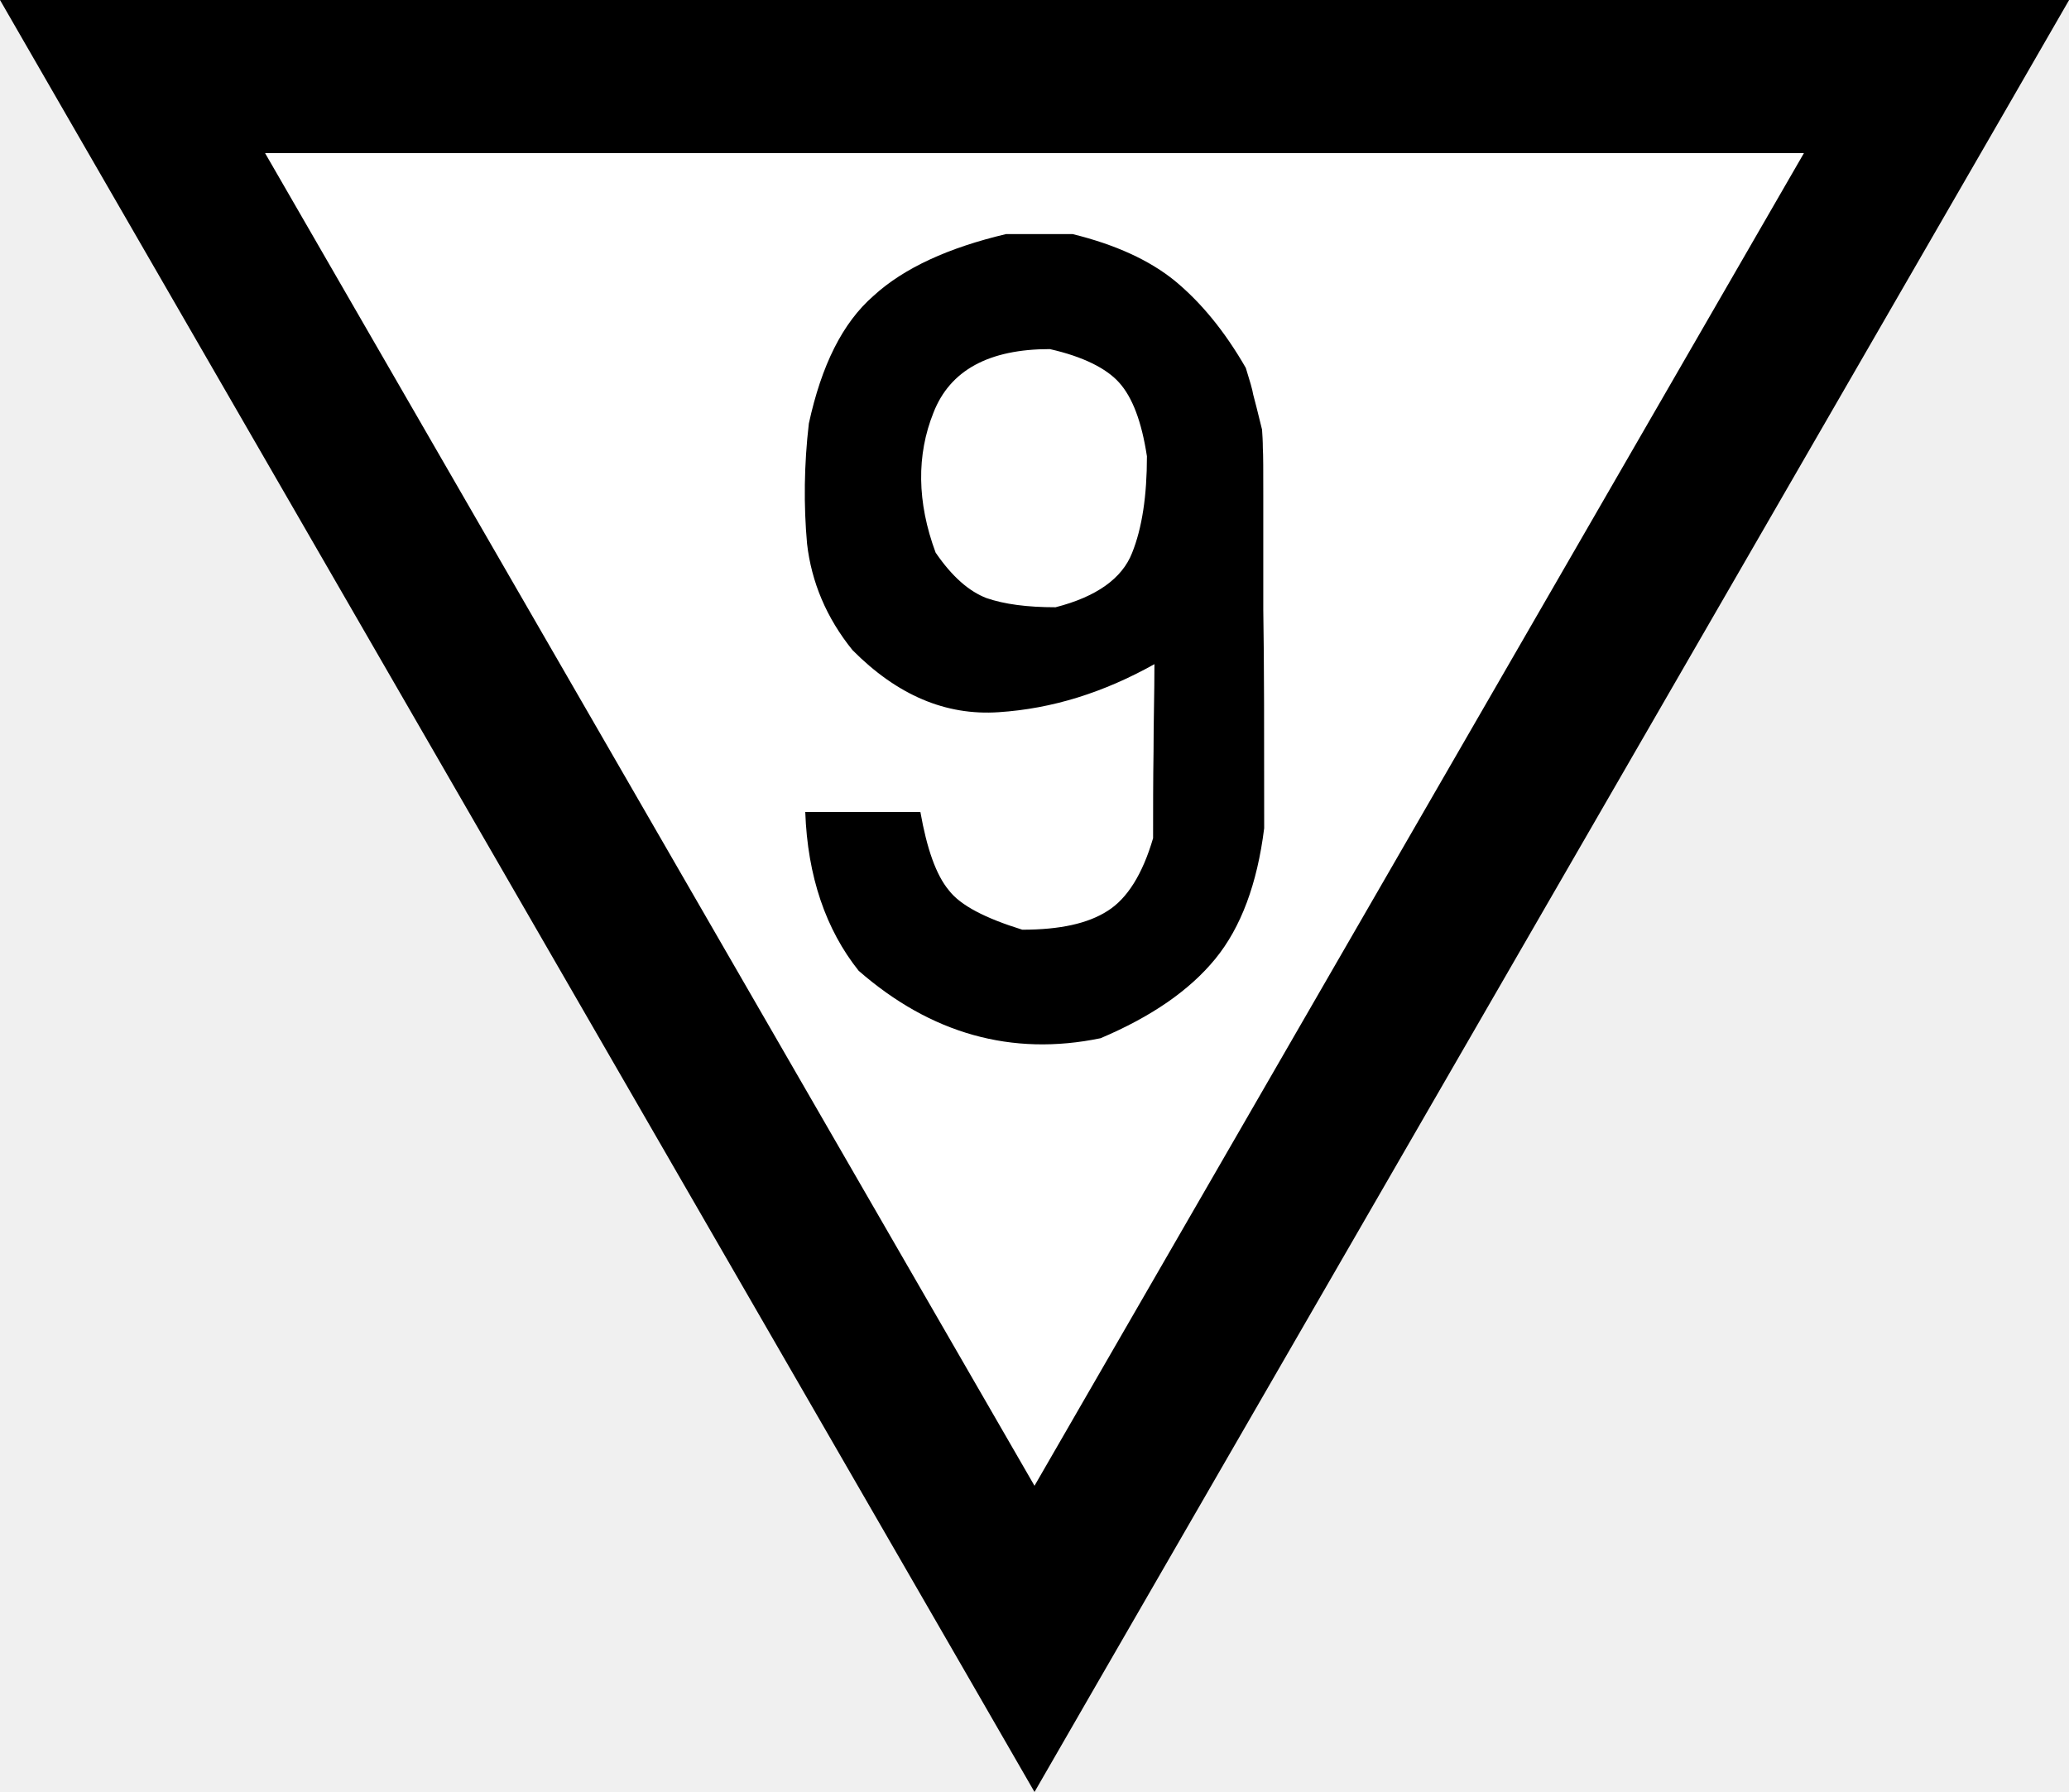
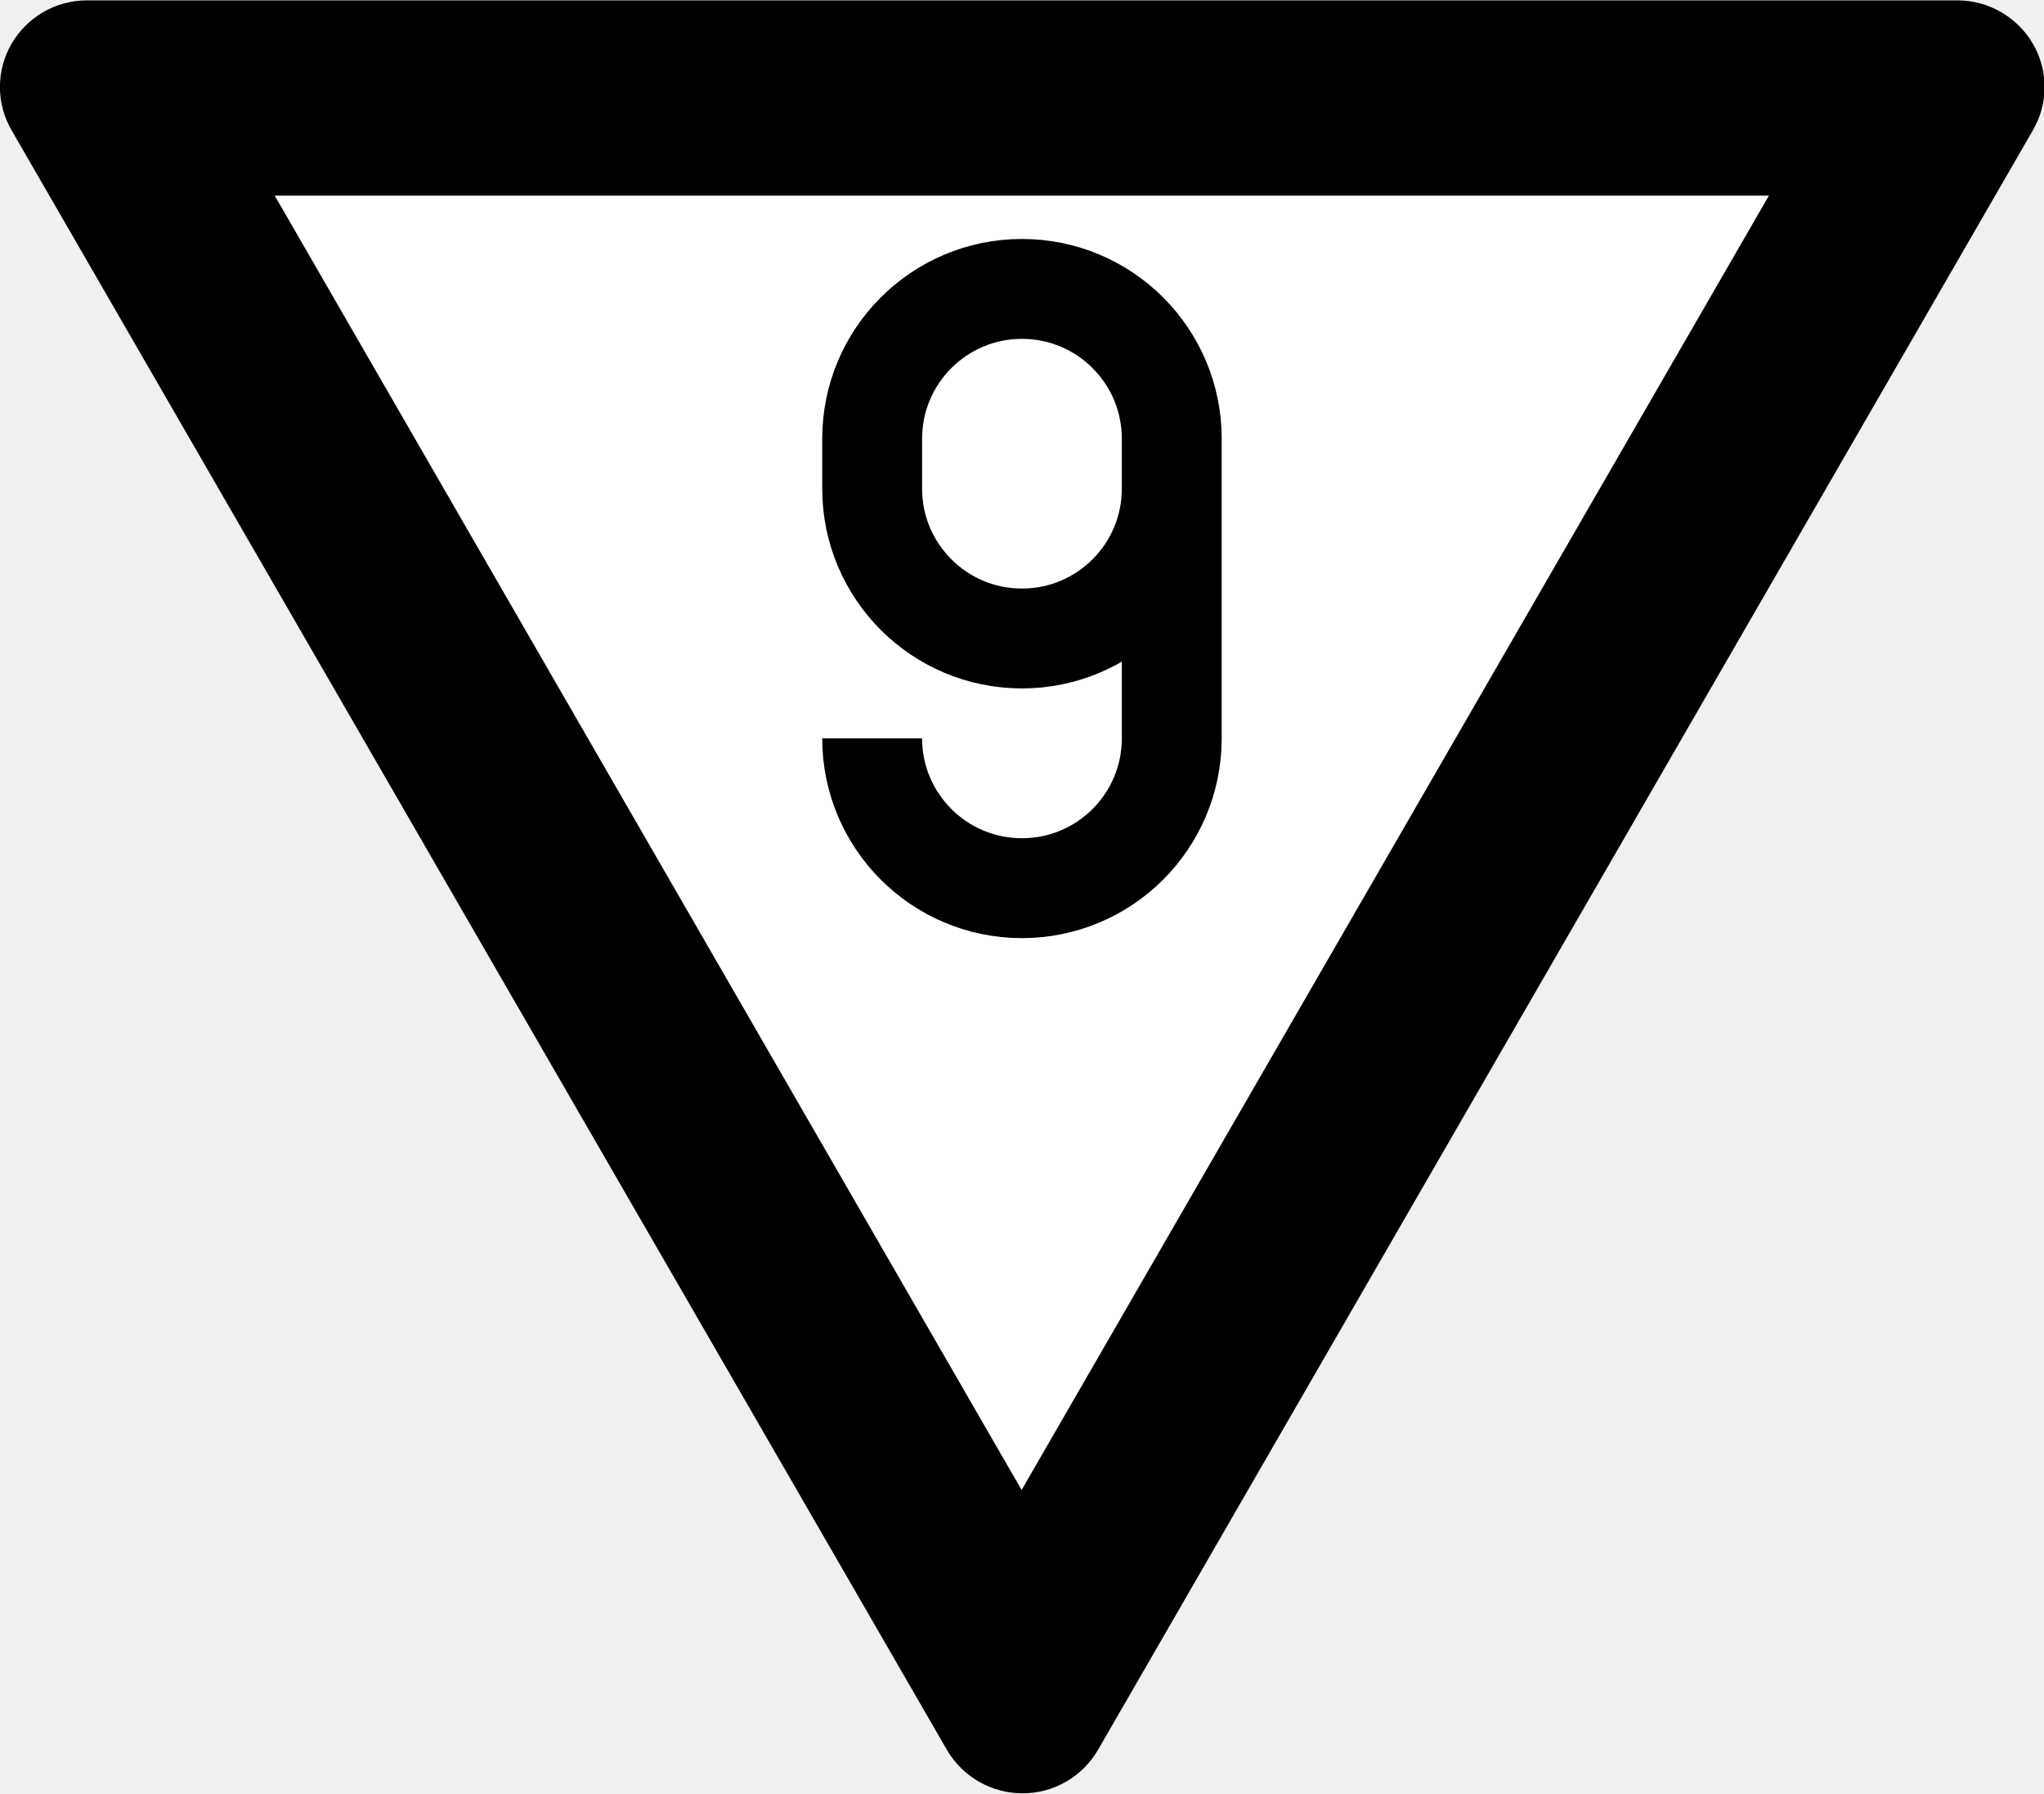
- <svg xmlns="http://www.w3.org/2000/svg" width="18.476" height="16" viewBox="0 0 18.476 16">
-   <path fill-rule="nonzero" fill="rgb(0%, 0%, 0%)" fill-opacity="1" d="M 9.238 16 L 9.828 14.977 L 17.887 1.023 L 18.477 0 L 0 0 L 0.59 1.023 L 8.648 14.977 Z M 9.238 16 " />
-   <path fill-rule="nonzero" fill="rgb(100%, 100%, 100%)" fill-opacity="1" d="M 9.238 13.266 L 2.367 1.367 L 16.109 1.367 Z M 9.238 13.266 " />
-   <path fill-rule="nonzero" fill="rgb(0%, 0%, 0%)" fill-opacity="1" d="M 9.578 2.09 C 9.961 2.184 10.266 2.324 10.492 2.508 C 10.723 2.699 10.934 2.953 11.125 3.285 C 11.16 3.398 11.184 3.477 11.191 3.523 C 11.203 3.566 11.23 3.672 11.27 3.836 C 11.273 3.883 11.277 3.938 11.277 4 C 11.281 4.059 11.281 4.199 11.281 4.426 C 11.281 4.645 11.281 4.984 11.281 5.445 C 11.289 5.906 11.289 6.555 11.289 7.395 C 11.227 7.891 11.082 8.281 10.852 8.562 C 10.621 8.844 10.281 9.078 9.828 9.27 C 9.035 9.434 8.312 9.23 7.668 8.668 C 7.375 8.301 7.211 7.824 7.191 7.25 C 7.355 7.25 7.527 7.25 7.699 7.25 C 7.875 7.25 8.043 7.25 8.219 7.25 C 8.277 7.578 8.359 7.812 8.473 7.949 C 8.578 8.086 8.801 8.199 9.129 8.301 C 9.465 8.301 9.715 8.246 9.891 8.133 C 10.066 8.023 10.203 7.805 10.297 7.484 C 10.297 7.227 10.297 6.965 10.301 6.707 C 10.301 6.445 10.309 6.188 10.309 5.93 C 9.855 6.184 9.395 6.328 8.918 6.359 C 8.445 6.391 8.012 6.207 7.613 5.805 C 7.379 5.516 7.246 5.195 7.207 4.855 C 7.176 4.512 7.18 4.148 7.223 3.781 C 7.336 3.262 7.523 2.883 7.801 2.641 C 8.074 2.391 8.473 2.211 8.984 2.09 C 9.086 2.09 9.18 2.09 9.277 2.09 C 9.379 2.09 9.473 2.09 9.578 2.09 Z M 9.375 3.117 C 8.832 3.117 8.484 3.305 8.336 3.684 C 8.184 4.062 8.188 4.484 8.355 4.934 C 8.504 5.152 8.656 5.281 8.809 5.34 C 8.969 5.395 9.172 5.422 9.426 5.422 C 9.793 5.328 10.02 5.164 10.109 4.938 C 10.199 4.715 10.242 4.426 10.242 4.074 C 10.195 3.766 10.113 3.547 9.992 3.414 C 9.879 3.289 9.672 3.184 9.375 3.117 Z M 9.375 3.117 " />
+ <svg xmlns="http://www.w3.org/2000/svg" width="18.235" height="16" viewBox="0 0 4.825 4.233" version="1.1" id="svg1">
+   <defs id="defs1" />
+   <g id="layer1" transform="translate(-63.73342,-52.52147)">
+     <path id="path9-8" style="color:#000000;font-style:normal;font-variant:normal;font-weight:normal;font-stretch:normal;font-size:medium;line-height:normal;font-family:sans-serif;font-variant-ligatures:normal;font-variant-position:normal;font-variant-caps:normal;font-variant-numeric:normal;font-variant-alternates:normal;font-variant-east-asian:normal;font-feature-settings:normal;font-variation-settings:normal;text-indent:0;text-align:start;text-decoration-line:none;text-decoration-style:solid;text-decoration-color:#000000;letter-spacing:normal;word-spacing:normal;text-transform:none;writing-mode:lr-tb;direction:ltr;text-orientation:mixed;dominant-baseline:auto;baseline-shift:baseline;text-anchor:start;white-space:normal;shape-padding:0;shape-margin:0;inline-size:0;clip-rule:nonzero;display:inline;overflow:visible;visibility:visible;isolation:auto;mix-blend-mode:normal;color-interpolation:sRGB;color-interpolation-filters:linearRGB;solid-color:#000000;solid-opacity:1;vector-effect:none;fill:#000000;fill-opacity:1;fill-rule:nonzero;stroke:none;stroke-width:0.039;stroke-linecap:butt;stroke-linejoin:miter;stroke-miterlimit:5;stroke-dasharray:none;stroke-dashoffset:0;stroke-opacity:1;-inkscape-stroke:none;color-rendering:auto;image-rendering:auto;shape-rendering:auto;text-rendering:auto;enable-background:accumulate;stop-color:#000000;stop-opacity:1" d="m 63.761,52.829 c -0.037,-0.063 -0.037,-0.142 0,-0.205 0.037,-0.063 0.104,-0.102 0.178,-0.102 h 4.415 c 0.073,0 0.141,0.039 0.178,0.102 0.037,0.063 0.037,0.142 0,0.205 l -2.207,3.823 c -0.037,0.063 -0.104,0.102 -0.178,0.102 -0.073,0 -0.141,-0.039 -0.178,-0.102 z" />
+     <path style="fill:#ffffff;fill-opacity:1;stroke:none;stroke-width:0.41;stroke-miterlimit:5" d="m 64.382,52.983 h 3.527 l -1.764,3.055 z" id="path10" />
+     <g id="layer2" transform="matrix(0.00471488,0,0,0.00471488,64.02413,52.80232)">
+       <g id="layer2-6" transform="rotate(180,450,235)">
+         <path id="path16" style="fill:none;stroke:#000000;stroke-width:50" d="m 525,160 c 0,-41.421 -33.579,-75 -75,-75 -41.421,1e-6 -75,33.579 -75,75 l 1e-5,150 v 0 c 0,41.421 33.579,75 75,75 41.421,0 75,-33.579 75,-75 l 2e-5,-25 v 0 c -10e-6,-41.421 -33.579,-75 -75,-75 C 408.579,210 375,243.579 375,285" />
+       </g>
+     </g>
+   </g>
</svg>
